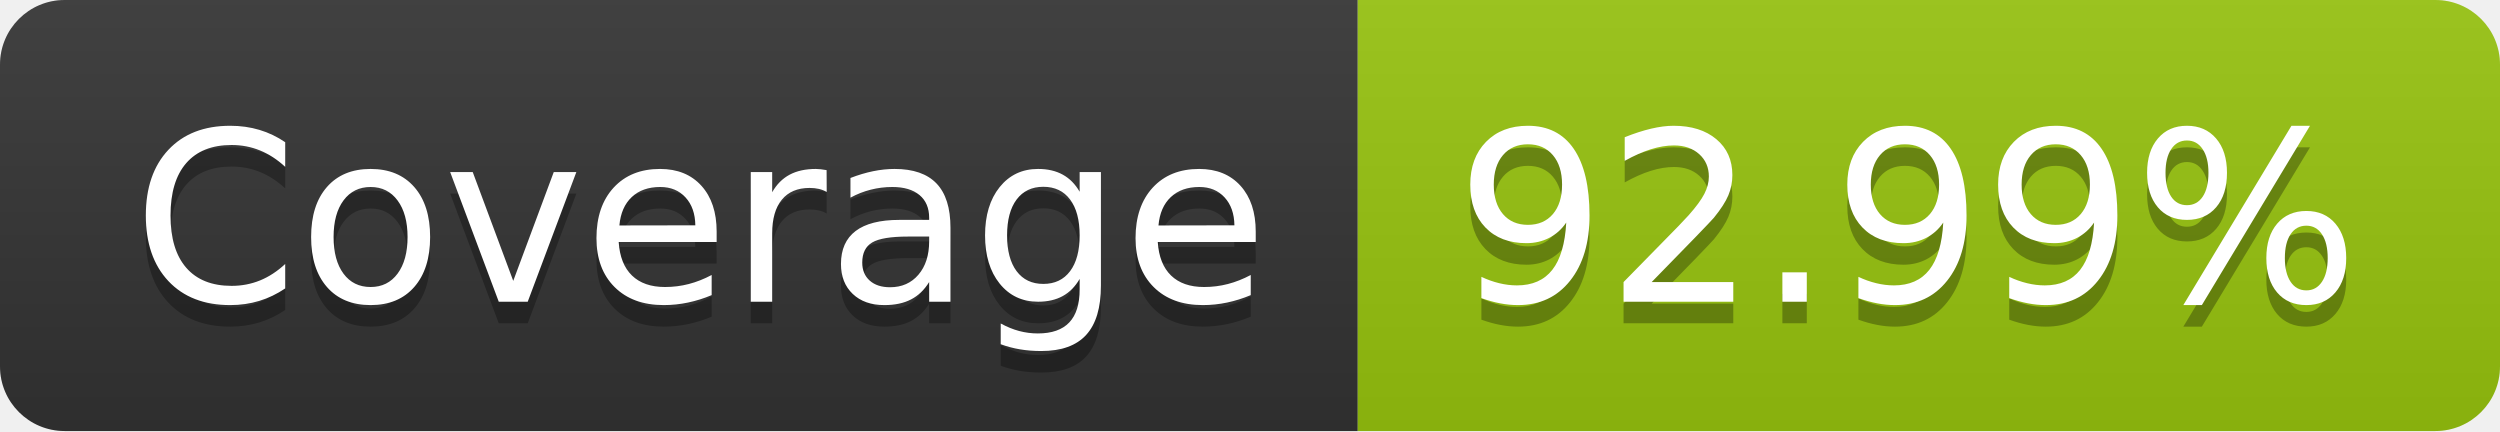
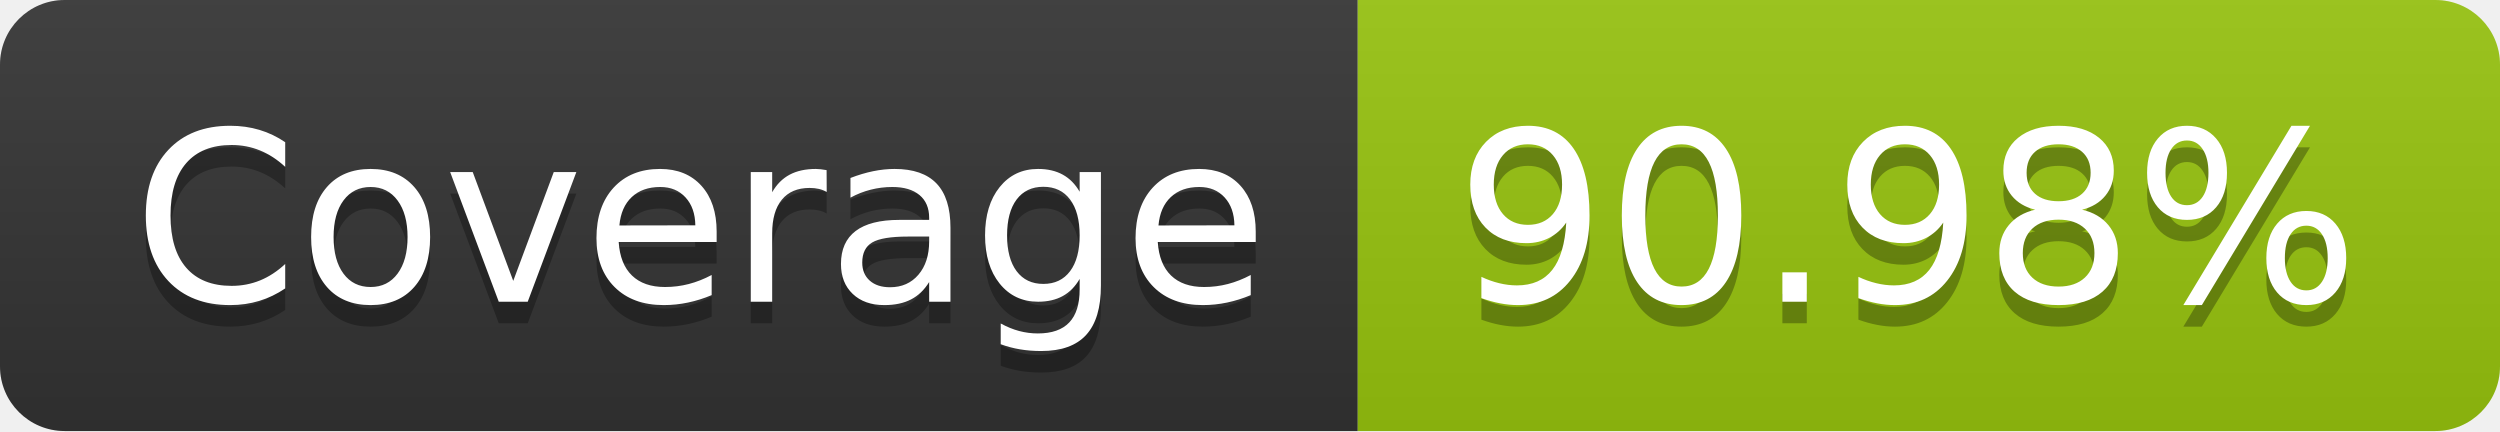
- <svg xmlns="http://www.w3.org/2000/svg" width="116" height="20" role="img" aria-label="Coverage: 92.99%">
+ <svg xmlns="http://www.w3.org/2000/svg" width="116" height="20" role="img" aria-label="Coverage: 90.98%">
  <linearGradient id="s" x2="0" y2="100%">
    <stop offset="0" stop-color="#bbb" stop-opacity=".1" />
    <stop offset="1" stop-opacity=".1" />
  </linearGradient>
  <clipPath id="r">
    <rect width="116" height="20" rx="3" fill="#fff" />
  </clipPath>
  <g clip-path="url(#r)">
    <rect width="63" height="20" fill="#333" />
    <rect x="63" width="53" height="20" fill="#97c40f" />
    <rect width="116" height="20" fill="url(#s)" />
  </g>
  <g fill="#fff" text-anchor="middle" font-family="Verdana,Geneva,DejaVu Sans,sans-serif" text-rendering="geometricPrecision" font-size="110">
    <text aria-hidden="true" x="325" y="150" fill="#010101" fill-opacity=".3" transform="scale(.1)" textLength="530">Coverage</text>
    <text x="325" y="140" transform="scale(.1)" fill="#fff" textLength="530">Coverage</text>
-     <text aria-hidden="true" x="885" y="150" fill="#010101" fill-opacity=".3" transform="scale(.1)" textLength="430">92.99%</text>
-     <text x="885" y="140" transform="scale(.1)" fill="#fff" textLength="430">92.99%</text>
+     <text aria-hidden="true" x="885" y="150" fill="#010101" fill-opacity=".3" transform="scale(.1)" textLength="430">90.98%</text>
+     <text x="885" y="140" transform="scale(.1)" fill="#fff" textLength="430">90.98%</text>
  </g>
</svg>
